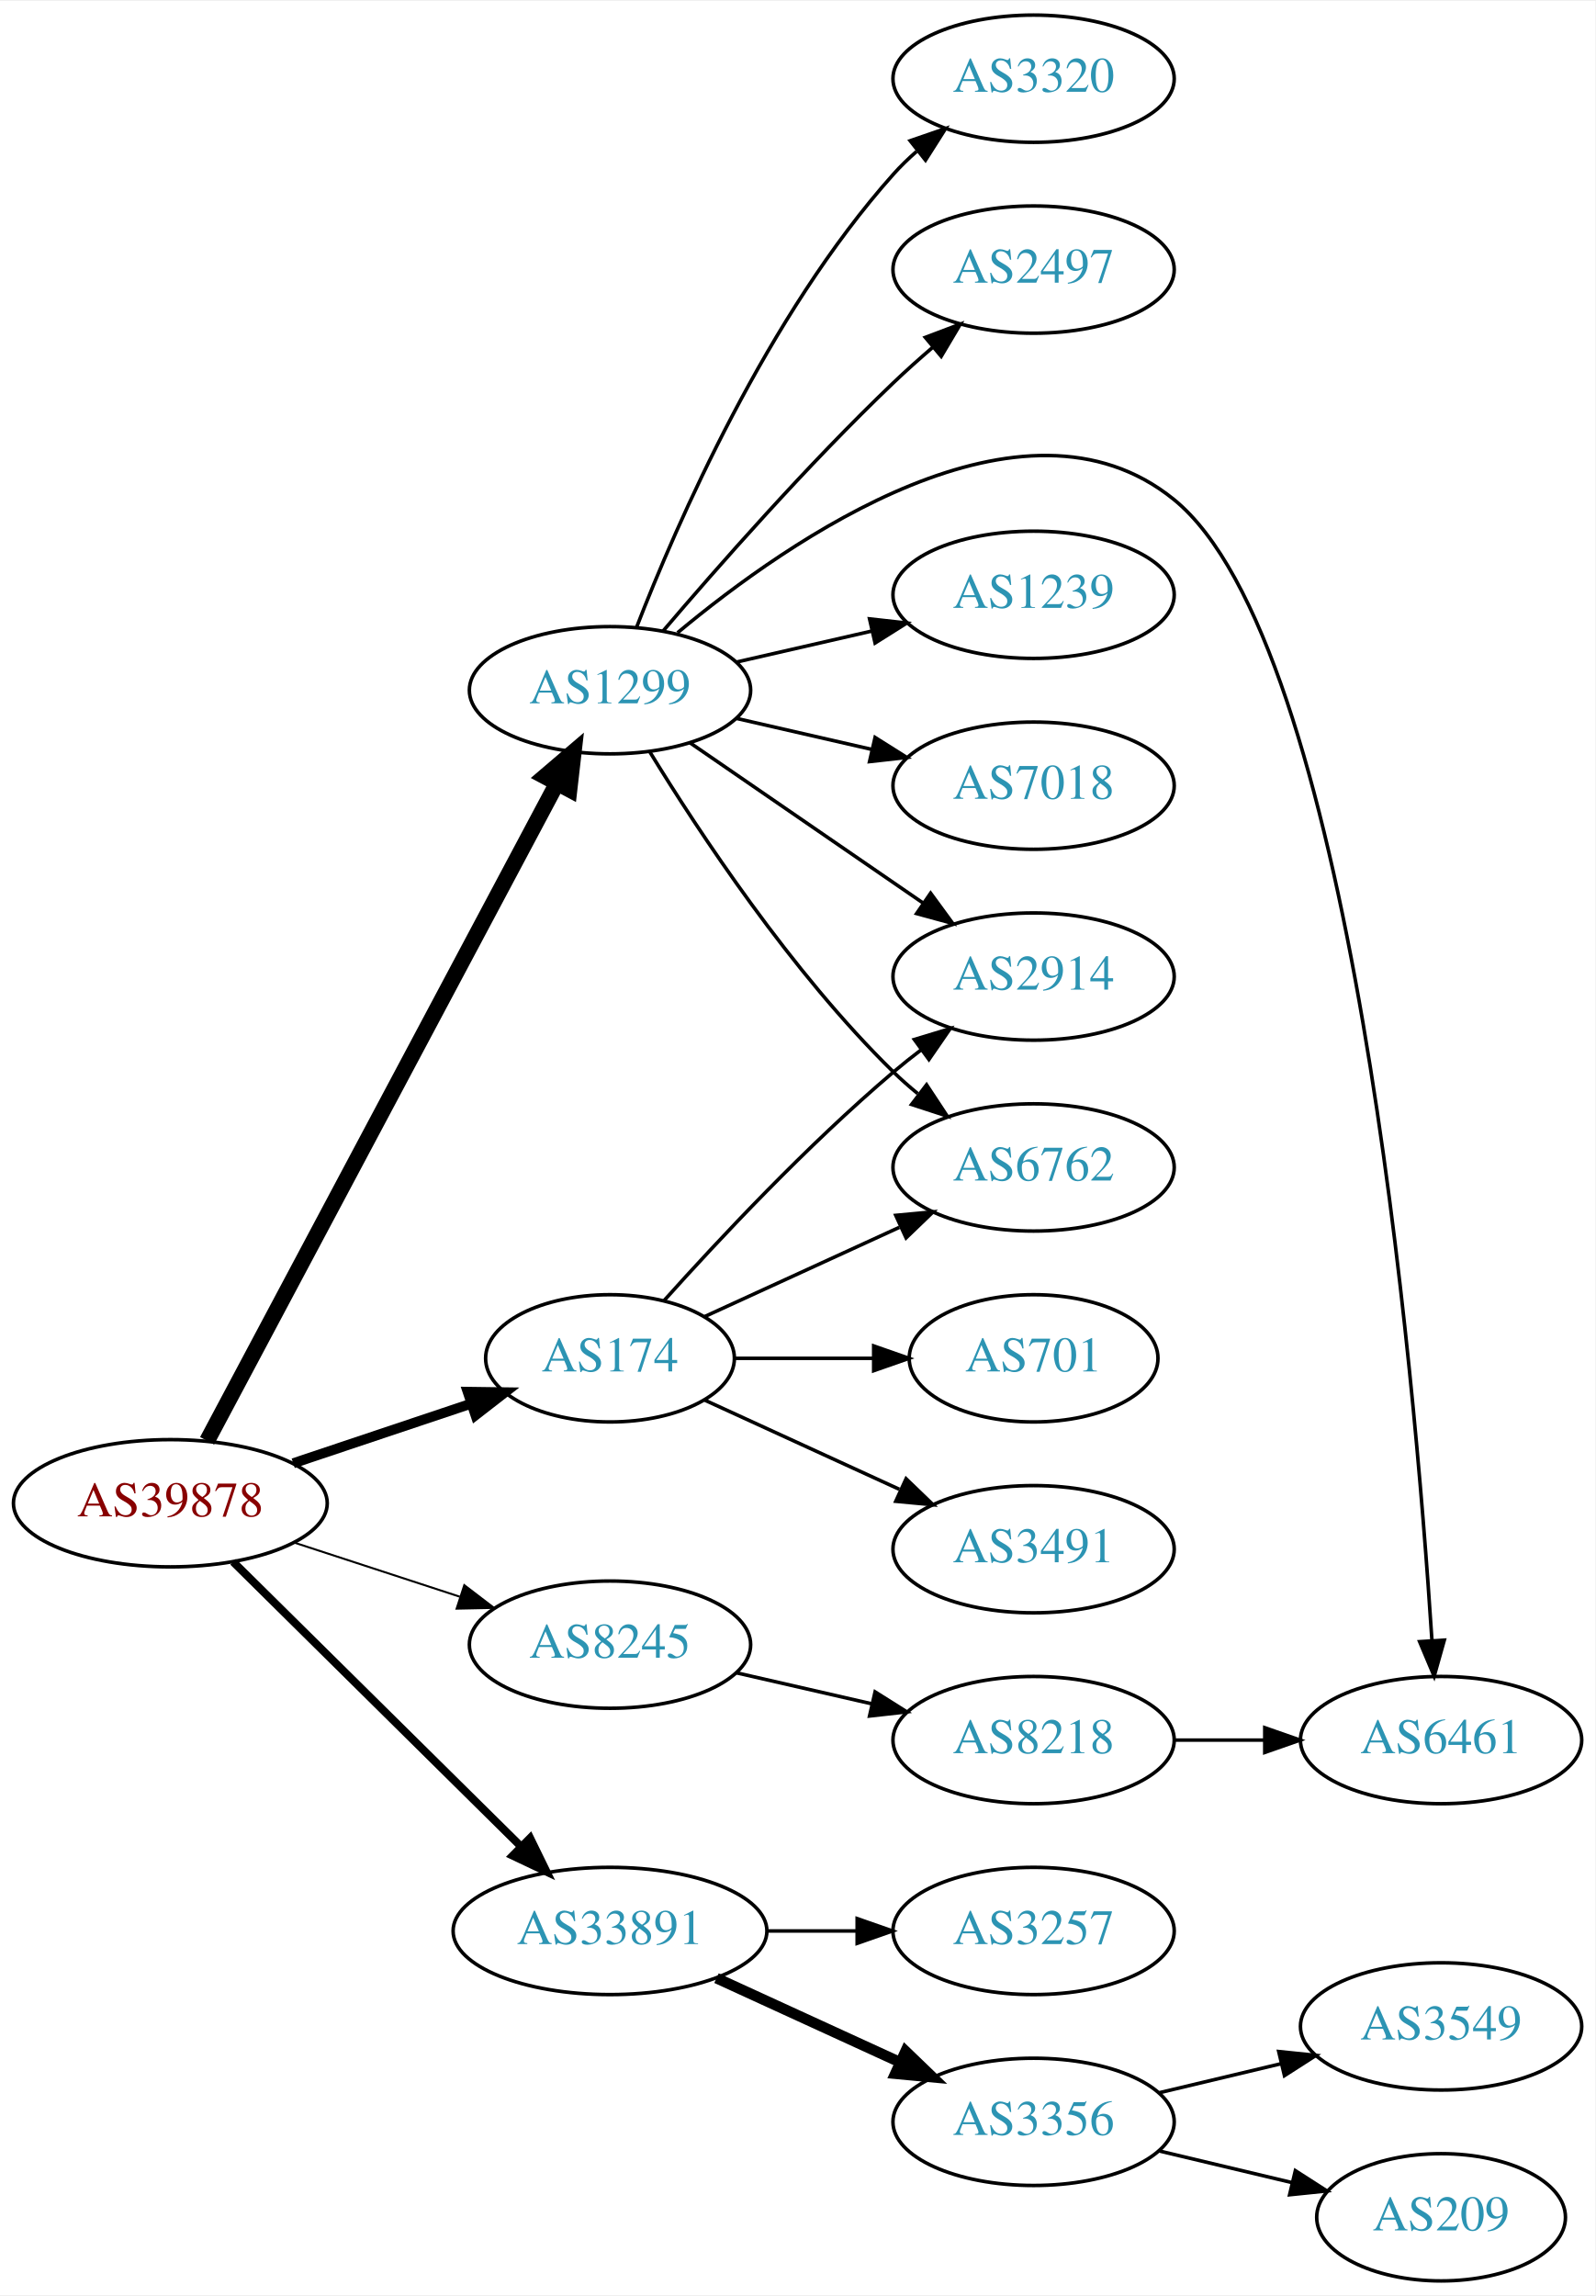
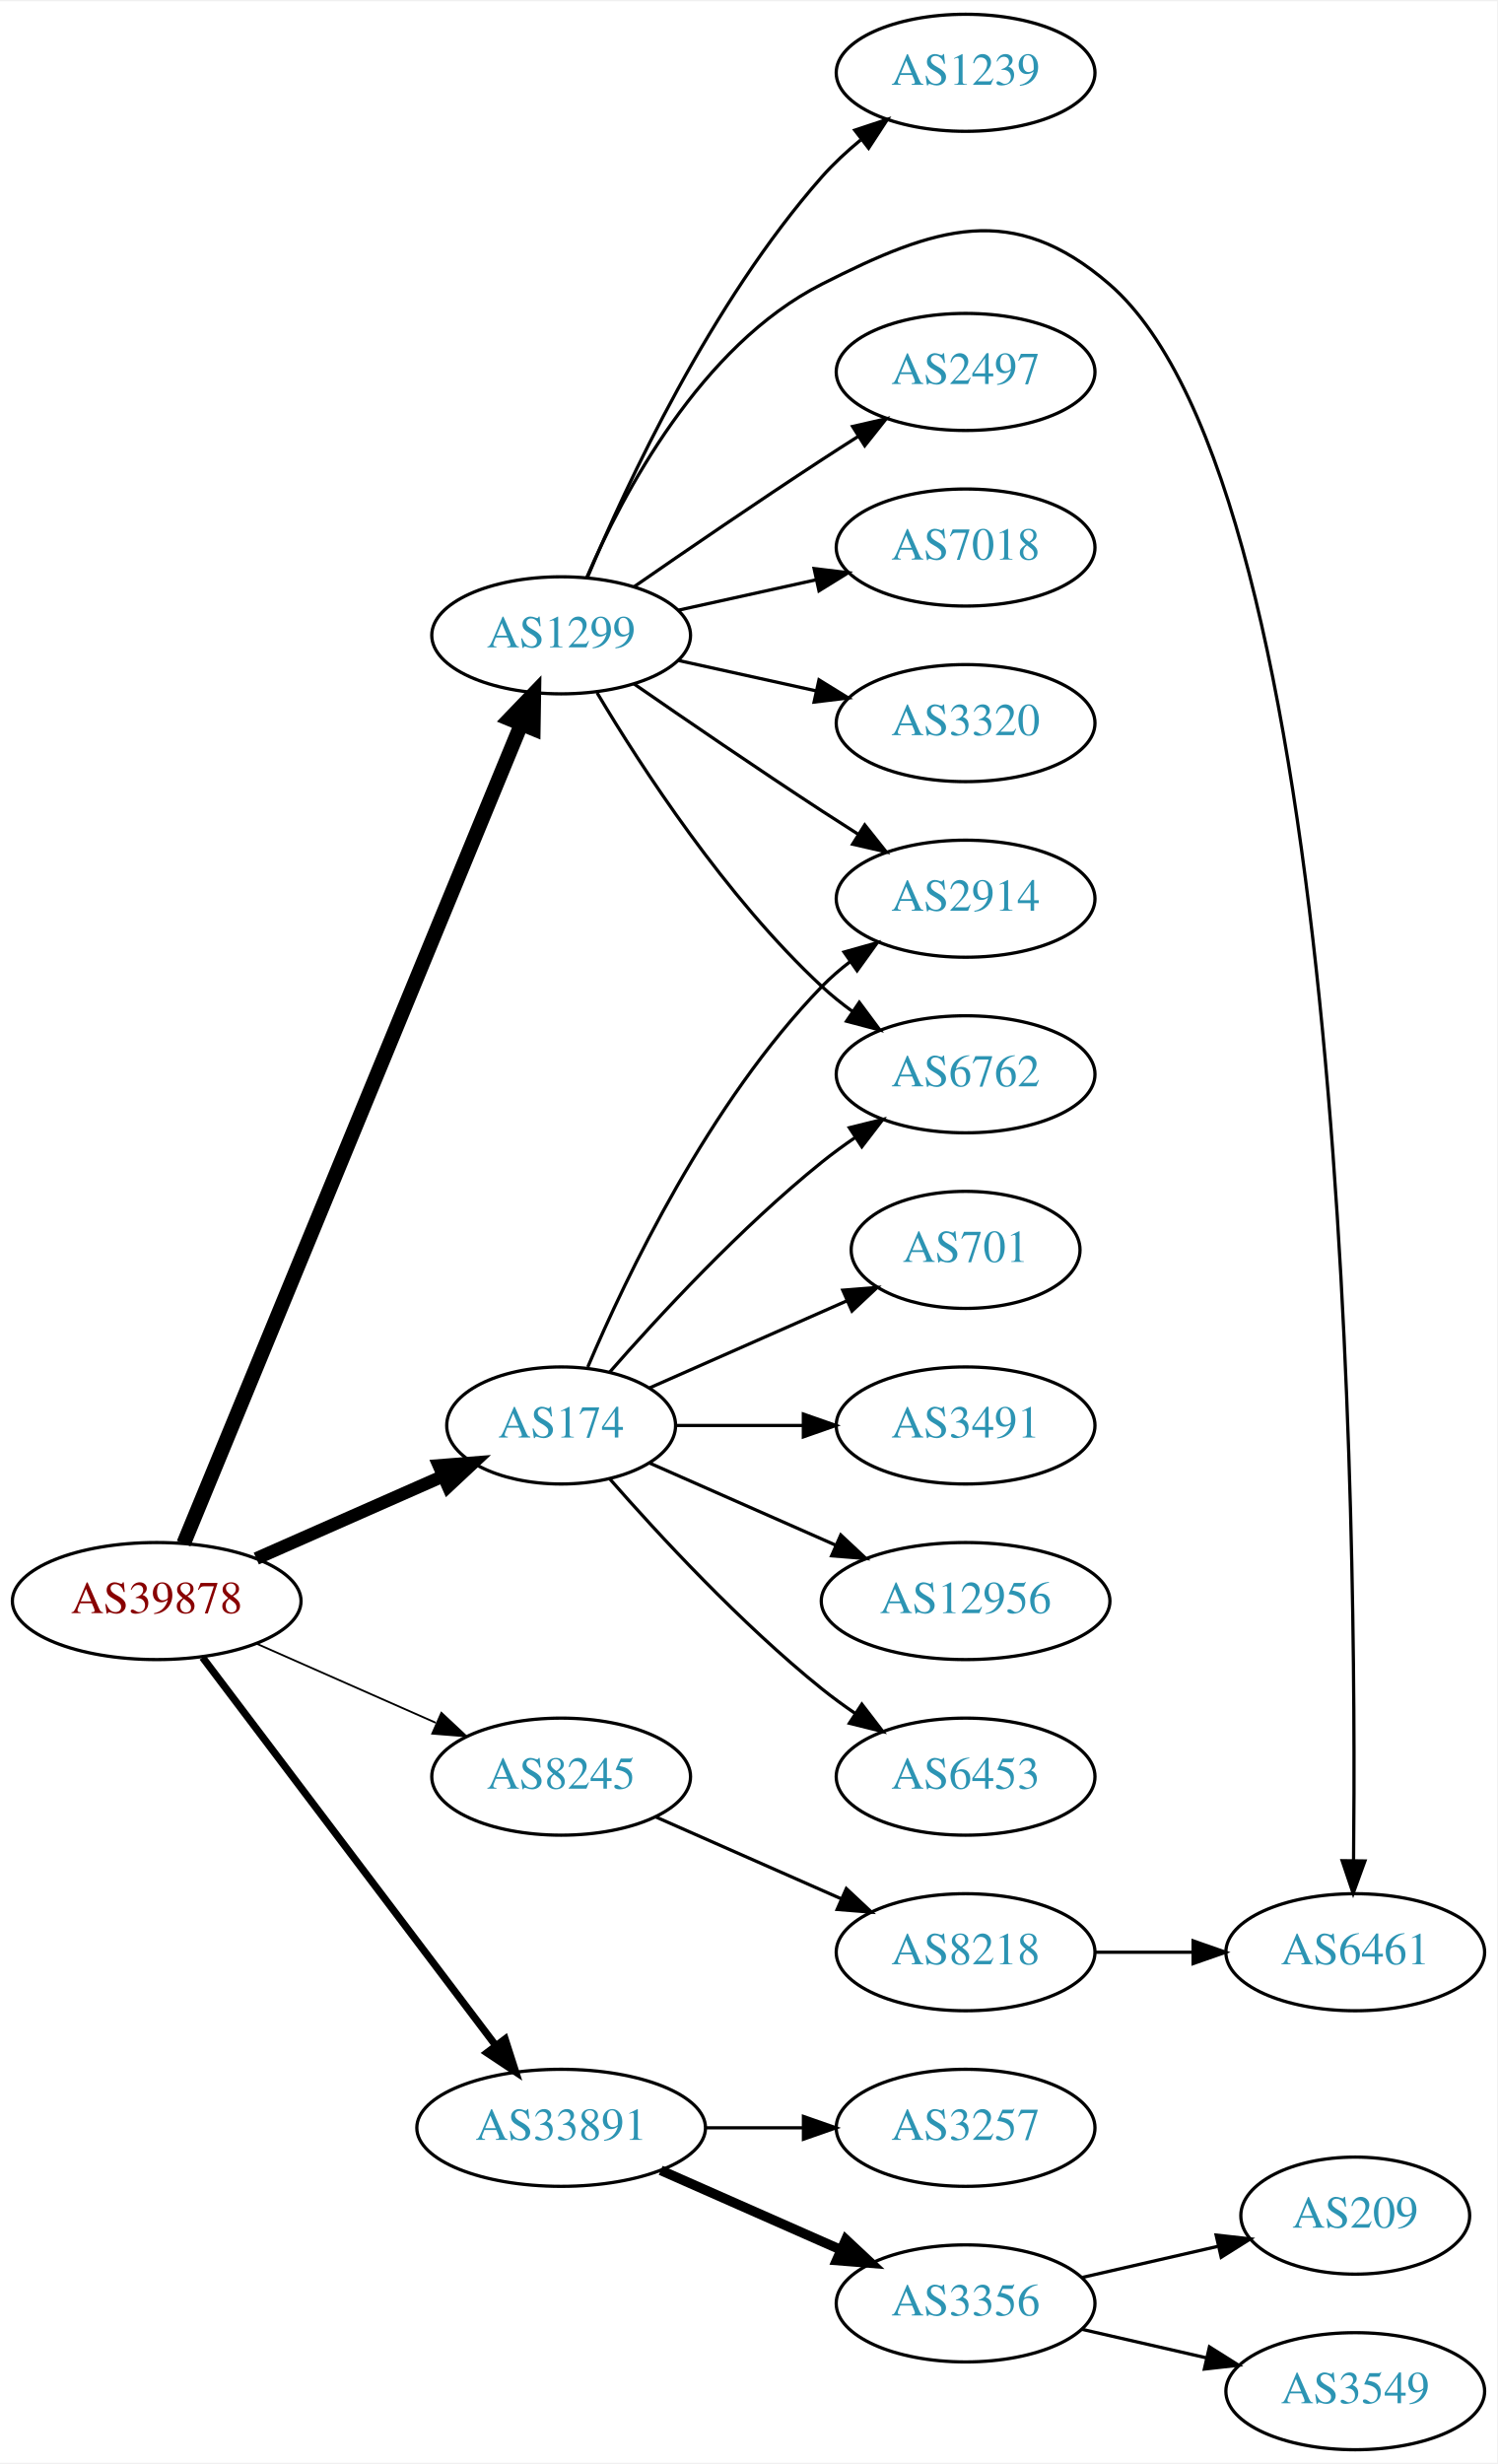
- <svg xmlns="http://www.w3.org/2000/svg" xmlns:xlink="http://www.w3.org/1999/xlink" width="451pt" height="649pt" viewBox="0.00 0.00 451.37 649.00">
-   <g id="graph0" class="graph" transform="scale(1 1) rotate(0) translate(4 645)">
-     <polygon fill="white" stroke="none" points="-4,4 -4,-645 447.37,-645 447.37,4 -4,4" />
+ <svg xmlns="http://www.w3.org/2000/svg" xmlns:xlink="http://www.w3.org/1999/xlink" width="460pt" height="757pt" viewBox="0.00 0.00 460.47 757.00">
+   <g id="graph0" class="graph" transform="scale(1 1) rotate(0) translate(4 753)">
+     <polygon fill="white" stroke="none" points="-4,4 -4,-753 456.469,-753 456.469,4 -4,4" />
    <g id="node1" class="node">
      <g id="a_node1">
        <a xlink:href="/asn/39878" xlink:title="AS39878 ~ Peter Rauter GmbH [AT]">
-           <ellipse fill="#ffffff" stroke="black" cx="44.196" cy="-220" rx="44.393" ry="18" />
-           <text text-anchor="middle" x="44.196" y="-216.3" font-family="Times,serif" font-size="14.00" fill="#880000">AS39878</text>
+           <ellipse fill="#ffffff" stroke="black" cx="44.196" cy="-261" rx="44.393" ry="18" />
+           <text text-anchor="middle" x="44.196" y="-257.3" font-family="Times,serif" font-size="14.00" fill="#880000">AS39878</text>
        </a>
      </g>
    </g>
    <g id="node2" class="node">
      <g id="a_node2">
        <a xlink:href="/asn/174" xlink:title="AS174 ~ Cogent Communications [US]">
-           <ellipse fill="#ffffff" stroke="black" cx="168.588" cy="-261" rx="35.194" ry="18" />
-           <text text-anchor="middle" x="168.588" y="-257.3" font-family="Times,serif" font-size="14.00" fill="#2c94b3">AS174</text>
+           <ellipse fill="#ffffff" stroke="black" cx="168.588" cy="-315" rx="35.194" ry="18" />
+           <text text-anchor="middle" x="168.588" y="-311.3" font-family="Times,serif" font-size="14.00" fill="#2c94b3">AS174</text>
        </a>
      </g>
    </g>
    <g id="edge1" class="edge">
-       <path fill="none" stroke="black" stroke-width="2.812" d="M78.964,-231.312C94.551,-236.533 113.13,-242.757 129.242,-248.154" />
-       <polygon fill="black" stroke="black" stroke-width="2.812" points="128.312,-251.534 138.906,-251.392 130.536,-244.897 128.312,-251.534" />
+       <path fill="none" stroke="black" stroke-width="3.938" d="M74.824,-274.072C92.095,-281.692 113.985,-291.35 132.164,-299.371" />
+       <polygon fill="black" stroke="black" stroke-width="3.938" points="130.995,-302.68 141.557,-303.515 133.821,-296.276 130.995,-302.68" />
    </g>
    <g id="node3" class="node">
      <g id="a_node3">
        <a xlink:href="/asn/1299" xlink:title="AS1299 ~ Telia Carrier [EU]">
-           <ellipse fill="#ffffff" stroke="black" cx="168.588" cy="-450" rx="39.794" ry="18" />
-           <text text-anchor="middle" x="168.588" y="-446.3" font-family="Times,serif" font-size="14.00" fill="#2c94b3">AS1299</text>
+           <ellipse fill="#ffffff" stroke="black" cx="168.588" cy="-558" rx="39.794" ry="18" />
+           <text text-anchor="middle" x="168.588" y="-554.3" font-family="Times,serif" font-size="14.00" fill="#2c94b3">AS1299</text>
        </a>
      </g>
    </g>
    <g id="edge2" class="edge">
-       <path fill="none" stroke="black" stroke-width="4.5" d="M54.597,-237.666C75.963,-277.817 128.271,-376.115 153.511,-423.546" />
-       <polygon fill="black" stroke="black" stroke-width="4.5" points="150.149,-425.611 158.323,-432.589 157.101,-421.911 150.149,-425.611" />
+       <path fill="none" stroke="black" stroke-width="4.5" d="M52.486,-278.689C73.015,-328.507 131.429,-470.254 156.229,-530.436" />
+       <polygon fill="black" stroke="black" stroke-width="4.5" points="152.731,-532.282 160.182,-540.028 160.012,-529.282 152.731,-532.282" />
    </g>
    <g id="node4" class="node">
      <g id="a_node4">
        <a xlink:href="/asn/8245" xlink:title="AS8245 ~ Video-Broadcast GmbH [AT]">
-           <ellipse fill="#ffffff" stroke="black" cx="168.588" cy="-180" rx="39.794" ry="18" />
-           <text text-anchor="middle" x="168.588" y="-176.3" font-family="Times,serif" font-size="14.00" fill="#2c94b3">AS8245</text>
+           <ellipse fill="#ffffff" stroke="black" cx="168.588" cy="-207" rx="39.794" ry="18" />
+           <text text-anchor="middle" x="168.588" y="-203.3" font-family="Times,serif" font-size="14.00" fill="#2c94b3">AS8245</text>
        </a>
      </g>
    </g>
    <g id="edge3" class="edge">
-       <path fill="none" stroke="black" stroke-width="0.562" d="M79.289,-208.858C93.795,-204.117 110.846,-198.544 126.077,-193.567" />
-       <polygon fill="black" stroke="black" stroke-width="0.562" points="127.36,-196.83 135.778,-190.396 125.186,-190.176 127.36,-196.83" />
+       <path fill="none" stroke="black" stroke-width="0.562" d="M74.824,-247.928C91.418,-240.607 112.278,-231.403 130.011,-223.579" />
+       <polygon fill="black" stroke="black" stroke-width="0.562" points="131.758,-226.634 139.495,-219.395 128.933,-220.23 131.758,-226.634" />
    </g>
    <g id="node5" class="node">
      <g id="a_node5">
        <a xlink:href="/asn/33891" xlink:title="AS33891 ~ CORE-BACKBONE GMBH GLOBAL NETWORK [DE]">
          <ellipse fill="#ffffff" stroke="black" cx="168.588" cy="-99" rx="44.393" ry="18" />
          <text text-anchor="middle" x="168.588" y="-95.3" font-family="Times,serif" font-size="14.00" fill="#2c94b3">AS33891</text>
        </a>
      </g>
    </g>
    <g id="edge4" class="edge">
-       <path fill="none" stroke="black" stroke-width="2.25" d="M61.958,-203.429C82.989,-182.637 119.21,-146.828 143.282,-123.029" />
-       <polygon fill="black" stroke="black" stroke-width="2.25" points="145.986,-125.279 150.636,-115.759 141.064,-120.301 145.986,-125.279" />
+       <path fill="none" stroke="black" stroke-width="2.25" d="M58.294,-243.663C79.919,-215.04 123.19,-157.767 148.312,-124.514" />
+       <polygon fill="black" stroke="black" stroke-width="2.25" points="151.349,-126.301 154.584,-116.212 145.764,-122.081 151.349,-126.301" />
    </g>
    <g id="node6" class="node">
      <g id="a_node6">
-         <a xlink:href="/asn/2914" xlink:title="AS2914 ~ NTT America, Inc. [US]">
-           <ellipse fill="#ffffff" stroke="black" cx="288.431" cy="-369" rx="39.794" ry="18" />
-           <text text-anchor="middle" x="288.431" y="-365.3" font-family="Times,serif" font-size="14.00" fill="#2c94b3">AS2914</text>
+         <a xlink:href="/asn/12956" xlink:title="AS12956 ~ TELXIUS [ES]">
+           <ellipse fill="#ffffff" stroke="black" cx="292.98" cy="-261" rx="44.393" ry="18" />
+           <text text-anchor="middle" x="292.98" y="-257.3" font-family="Times,serif" font-size="14.00" fill="#2c94b3">AS12956</text>
        </a>
      </g>
    </g>
    <g id="edge5" class="edge">
-       <path fill="none" stroke="black" d="M183.95,-277.409C199.223,-294.432 224.482,-321.396 248.784,-342 251.281,-344.117 253.942,-346.232 256.653,-348.293" />
-       <polygon fill="black" stroke="black" points="254.69,-351.194 264.83,-354.266 258.819,-345.541 254.69,-351.194" />
+       <path fill="none" stroke="black" d="M195.844,-303.416C212.549,-296.046 234.477,-286.371 253.172,-278.123" />
+       <polygon fill="black" stroke="black" points="254.593,-281.321 262.329,-274.082 251.768,-274.917 254.593,-281.321" />
    </g>
    <g id="node7" class="node">
      <g id="a_node7">
-         <a xlink:href="/asn/6762" xlink:title="AS6762 ~ TELECOM ITALIA SPARKLE S.p.A. [IT]">
-           <ellipse fill="#ffffff" stroke="black" cx="288.431" cy="-315" rx="39.794" ry="18" />
-           <text text-anchor="middle" x="288.431" y="-311.3" font-family="Times,serif" font-size="14.00" fill="#2c94b3">AS6762</text>
+         <a xlink:href="/asn/2914" xlink:title="AS2914 ~ NTT America, Inc. [US]">
+           <ellipse fill="#ffffff" stroke="black" cx="292.98" cy="-477" rx="39.794" ry="18" />
+           <text text-anchor="middle" x="292.98" y="-473.3" font-family="Times,serif" font-size="14.00" fill="#2c94b3">AS2914</text>
        </a>
      </g>
    </g>
    <g id="edge6" class="edge">
-       <path fill="none" stroke="black" d="M195.449,-272.851C211.57,-280.238 232.572,-289.862 250.438,-298.048" />
-       <polygon fill="black" stroke="black" points="249.44,-301.441 259.989,-302.425 252.356,-295.077 249.44,-301.441" />
+       <path fill="none" stroke="black" d="M176.779,-332.975C188.546,-360.682 214.12,-414.348 248.784,-450 251.404,-452.695 254.345,-455.239 257.428,-457.608" />
+       <polygon fill="black" stroke="black" points="255.594,-460.597 265.796,-463.455 259.603,-454.859 255.594,-460.597" />
    </g>
    <g id="node8" class="node">
      <g id="a_node8">
-         <a xlink:href="/asn/701" xlink:title="AS701 ~ UUNET [US]">
-           <ellipse fill="#ffffff" stroke="black" cx="288.431" cy="-261" rx="35.194" ry="18" />
-           <text text-anchor="middle" x="288.431" y="-257.3" font-family="Times,serif" font-size="14.00" fill="#2c94b3">AS701</text>
+         <a xlink:href="/asn/6453" xlink:title="AS6453 ~ TATA COMMUNICATIONS (AMERICA) INC [US]">
+           <ellipse fill="#ffffff" stroke="black" cx="292.98" cy="-207" rx="39.794" ry="18" />
+           <text text-anchor="middle" x="292.98" y="-203.3" font-family="Times,serif" font-size="14.00" fill="#2c94b3">AS6453</text>
        </a>
      </g>
    </g>
    <g id="edge7" class="edge">
-       <path fill="none" stroke="black" d="M203.99,-261C216.212,-261 230.147,-261 243.082,-261" />
-       <polygon fill="black" stroke="black" points="243.19,-264.5 253.19,-261 243.19,-257.5 243.19,-264.5" />
+       <path fill="none" stroke="black" d="M183.462,-298.655C198.532,-281.441 223.81,-254.099 248.784,-234 252.04,-231.38 255.565,-228.808 259.149,-226.354" />
+       <polygon fill="black" stroke="black" points="261.068,-229.281 267.522,-220.879 257.237,-223.423 261.068,-229.281" />
    </g>
    <g id="node9" class="node">
      <g id="a_node9">
-         <a xlink:href="/asn/3491" xlink:title="AS3491 ~ PCCW Global, Inc. [US]">
-           <ellipse fill="#ffffff" stroke="black" cx="288.431" cy="-207" rx="39.794" ry="18" />
-           <text text-anchor="middle" x="288.431" y="-203.3" font-family="Times,serif" font-size="14.00" fill="#2c94b3">AS3491</text>
+         <a xlink:href="/asn/6762" xlink:title="AS6762 ~ TELECOM ITALIA SPARKLE S.p.A. [IT]">
+           <ellipse fill="#ffffff" stroke="black" cx="292.98" cy="-423" rx="39.794" ry="18" />
+           <text text-anchor="middle" x="292.98" y="-419.3" font-family="Times,serif" font-size="14.00" fill="#2c94b3">AS6762</text>
        </a>
      </g>
    </g>
    <g id="edge8" class="edge">
-       <path fill="none" stroke="black" d="M195.449,-249.149C211.57,-241.762 232.572,-232.138 250.438,-223.952" />
-       <polygon fill="black" stroke="black" points="252.356,-226.923 259.989,-219.575 249.44,-220.559 252.356,-226.923" />
-     </g>
-     <g id="edge10" class="edge">
-       <path fill="none" stroke="black" d="M191.202,-435.143C209.691,-422.435 236.505,-404.005 257.134,-389.825" />
-       <polygon fill="black" stroke="black" points="259.296,-392.586 265.555,-384.037 255.331,-386.817 259.296,-392.586" />
-     </g>
-     <g id="edge15" class="edge">
-       <path fill="none" stroke="black" d="M179.854,-432.56C193.662,-410.009 219.851,-370.278 248.784,-342 250.924,-339.908 253.242,-337.863 255.642,-335.894" />
-       <polygon fill="black" stroke="black" points="258.152,-338.382 263.983,-329.536 253.908,-332.815 258.152,-338.382" />
+       <path fill="none" stroke="black" d="M183.462,-331.345C198.532,-348.559 223.81,-375.901 248.784,-396 252.04,-398.62 255.565,-401.192 259.149,-403.646" />
+       <polygon fill="black" stroke="black" points="257.237,-406.577 267.522,-409.121 261.068,-400.719 257.237,-406.577" />
    </g>
    <g id="node10" class="node">
      <g id="a_node10">
-         <a xlink:href="/asn/2497" xlink:title="AS2497 ~ Internet Initiative Japan Inc. [JP]">
-           <ellipse fill="#ffffff" stroke="black" cx="288.431" cy="-569" rx="39.794" ry="18" />
-           <text text-anchor="middle" x="288.431" y="-565.3" font-family="Times,serif" font-size="14.00" fill="#2c94b3">AS2497</text>
+         <a xlink:href="/asn/701" xlink:title="AS701 ~ UUNET [US]">
+           <ellipse fill="#ffffff" stroke="black" cx="292.98" cy="-369" rx="35.194" ry="18" />
+           <text text-anchor="middle" x="292.98" y="-365.3" font-family="Times,serif" font-size="14.00" fill="#2c94b3">AS701</text>
        </a>
      </g>
    </g>
    <g id="edge9" class="edge">
-       <path fill="none" stroke="black" d="M183.532,-466.673C198.864,-484.675 224.55,-513.876 248.784,-537 252.302,-540.356 256.122,-543.77 259.947,-547.057" />
-       <polygon fill="black" stroke="black" points="257.796,-549.821 267.707,-553.566 262.294,-544.458 257.796,-549.821" />
+       <path fill="none" stroke="black" d="M195.844,-326.584C213.51,-334.379 237.018,-344.75 256.366,-353.287" />
+       <polygon fill="black" stroke="black" points="255.206,-356.6 265.768,-357.435 258.031,-350.196 255.206,-356.6" />
    </g>
    <g id="node11" class="node">
      <g id="a_node11">
-         <a xlink:href="/asn/6461" xlink:title="AS6461 ~ Zayo Bandwidth [US]">
-           <ellipse fill="#ffffff" stroke="black" cx="403.724" cy="-153" rx="39.794" ry="18" />
-           <text text-anchor="middle" x="403.724" y="-149.3" font-family="Times,serif" font-size="14.00" fill="#2c94b3">AS6461</text>
-         </a>
-       </g>
+         <a xlink:href="/asn/3491" xlink:title="AS3491 ~ PCCW Global, Inc. [US]">
+           <ellipse fill="#ffffff" stroke="black" cx="292.98" cy="-315" rx="39.794" ry="18" />
+           <text text-anchor="middle" x="292.98" y="-311.3" font-family="Times,serif" font-size="14.00" fill="#2c94b3">AS3491</text>
+         </a>
+       </g>
+     </g>
+     <g id="edge10" class="edge">
+       <path fill="none" stroke="black" d="M204.007,-315C216.058,-315 229.834,-315 242.852,-315" />
+       <polygon fill="black" stroke="black" points="243.081,-318.5 253.081,-315 243.081,-311.5 243.081,-318.5" />
    </g>
    <g id="edge11" class="edge">
-       <path fill="none" stroke="black" d="M187.7,-466.265C219.342,-492.663 285.379,-538.573 328.077,-504 378.38,-463.27 396.201,-257.429 401.13,-181.332" />
-       <polygon fill="black" stroke="black" points="404.64,-181.278 401.766,-171.081 397.654,-180.845 404.64,-181.278" />
+       <path fill="none" stroke="black" d="M190.945,-543.099C206.796,-532.123 228.999,-516.921 248.784,-504 252.366,-501.661 256.137,-499.241 259.897,-496.856" />
+       <polygon fill="black" stroke="black" points="261.959,-499.693 268.558,-491.404 258.23,-493.769 261.959,-499.693" />
+     </g>
+     <g id="edge16" class="edge">
+       <path fill="none" stroke="black" d="M179.634,-540.329C193.205,-517.528 219.137,-477.528 248.784,-450 251.691,-447.301 254.904,-444.72 258.228,-442.297" />
+       <polygon fill="black" stroke="black" points="260.287,-445.13 266.606,-436.625 256.363,-439.333 260.287,-445.13" />
    </g>
    <g id="node12" class="node">
      <g id="a_node12">
-         <a xlink:href="/asn/1239" xlink:title="AS1239 ~ Sprint [US]">
-           <ellipse fill="#ffffff" stroke="black" cx="288.431" cy="-477" rx="39.794" ry="18" />
-           <text text-anchor="middle" x="288.431" y="-473.3" font-family="Times,serif" font-size="14.00" fill="#2c94b3">AS1239</text>
+         <a xlink:href="/asn/2497" xlink:title="AS2497 ~ Internet Initiative Japan Inc. [JP]">
+           <ellipse fill="#ffffff" stroke="black" cx="292.98" cy="-639" rx="39.794" ry="18" />
+           <text text-anchor="middle" x="292.98" y="-635.3" font-family="Times,serif" font-size="14.00" fill="#2c94b3">AS2497</text>
        </a>
      </g>
    </g>
    <g id="edge12" class="edge">
-       <path fill="none" stroke="black" d="M204.308,-457.955C216.307,-460.704 229.928,-463.825 242.621,-466.733" />
-       <polygon fill="black" stroke="black" points="242.023,-470.187 252.552,-469.009 243.587,-463.364 242.023,-470.187" />
+       <path fill="none" stroke="black" d="M190.945,-572.901C206.796,-583.877 228.999,-599.079 248.784,-612 252.366,-614.339 256.137,-616.759 259.897,-619.144" />
+       <polygon fill="black" stroke="black" points="258.23,-622.231 268.558,-624.596 261.959,-616.307 258.23,-622.231" />
    </g>
    <g id="node13" class="node">
      <g id="a_node13">
        <a xlink:href="/asn/7018" xlink:title="AS7018 ~ AT&amp;T Services, Inc. [US]">
-           <ellipse fill="#ffffff" stroke="black" cx="288.431" cy="-423" rx="39.794" ry="18" />
-           <text text-anchor="middle" x="288.431" y="-419.3" font-family="Times,serif" font-size="14.00" fill="#2c94b3">AS7018</text>
+           <ellipse fill="#ffffff" stroke="black" cx="292.98" cy="-585" rx="39.794" ry="18" />
+           <text text-anchor="middle" x="292.98" y="-581.3" font-family="Times,serif" font-size="14.00" fill="#2c94b3">AS7018</text>
        </a>
      </g>
    </g>
    <g id="edge13" class="edge">
-       <path fill="none" stroke="black" d="M204.308,-442.045C216.307,-439.296 229.928,-436.175 242.621,-433.267" />
-       <polygon fill="black" stroke="black" points="243.587,-436.636 252.552,-430.991 242.023,-429.813 243.587,-436.636" />
+       <path fill="none" stroke="black" d="M204.661,-565.737C217.848,-568.646 233.028,-571.995 246.994,-575.076" />
+       <polygon fill="black" stroke="black" points="246.383,-578.525 256.903,-577.262 247.891,-571.69 246.383,-578.525" />
    </g>
    <g id="node14" class="node">
      <g id="a_node14">
        <a xlink:href="/asn/3320" xlink:title="AS3320 ~ DTAG [DE]">
-           <ellipse fill="#ffffff" stroke="black" cx="288.431" cy="-623" rx="39.794" ry="18" />
-           <text text-anchor="middle" x="288.431" y="-619.3" font-family="Times,serif" font-size="14.00" fill="#2c94b3">AS3320</text>
+           <ellipse fill="#ffffff" stroke="black" cx="292.98" cy="-531" rx="39.794" ry="18" />
+           <text text-anchor="middle" x="292.98" y="-527.3" font-family="Times,serif" font-size="14.00" fill="#2c94b3">AS3320</text>
        </a>
      </g>
    </g>
    <g id="edge14" class="edge">
-       <path fill="none" stroke="black" d="M176.1,-467.806C187.439,-497.051 213.056,-555.997 248.784,-596 250.778,-598.232 252.99,-600.377 255.318,-602.415" />
-       <polygon fill="black" stroke="black" points="253.512,-605.448 263.529,-608.898 257.85,-599.954 253.512,-605.448" />
+       <path fill="none" stroke="black" d="M204.661,-550.263C217.848,-547.354 233.028,-544.005 246.994,-540.924" />
+       <polygon fill="black" stroke="black" points="247.891,-544.31 256.903,-538.738 246.383,-537.475 247.891,-544.31" />
    </g>
    <g id="node15" class="node">
      <g id="a_node15">
-         <a xlink:href="/asn/8218" xlink:title="AS8218 ~ legacy Neotelecoms [FR]">
-           <ellipse fill="#ffffff" stroke="black" cx="288.431" cy="-153" rx="39.794" ry="18" />
-           <text text-anchor="middle" x="288.431" y="-149.3" font-family="Times,serif" font-size="14.00" fill="#2c94b3">AS8218</text>
-         </a>
-       </g>
-     </g>
-     <g id="edge16" class="edge">
-       <path fill="none" stroke="black" d="M204.308,-172.045C216.307,-169.296 229.928,-166.175 242.621,-163.267" />
-       <polygon fill="black" stroke="black" points="243.587,-166.636 252.552,-160.991 242.023,-159.813 243.587,-166.636" />
+         <a xlink:href="/asn/1239" xlink:title="AS1239 ~ Sprint [US]">
+           <ellipse fill="#ffffff" stroke="black" cx="292.98" cy="-731" rx="39.794" ry="18" />
+           <text text-anchor="middle" x="292.98" y="-727.3" font-family="Times,serif" font-size="14.00" fill="#2c94b3">AS1239</text>
+         </a>
+       </g>
+     </g>
+     <g id="edge15" class="edge">
+       <path fill="none" stroke="black" d="M176.752,-575.99C188.656,-604.36 214.624,-660.246 248.784,-699 252.319,-703.01 256.435,-706.828 260.695,-710.339" />
+       <polygon fill="black" stroke="black" points="258.887,-713.363 268.948,-716.681 263.152,-707.813 258.887,-713.363" />
    </g>
    <g id="node16" class="node">
      <g id="a_node16">
-         <a xlink:href="/asn/3257" xlink:title="AS3257 ~ GTT [DE]">
-           <ellipse fill="#ffffff" stroke="black" cx="288.431" cy="-99" rx="39.794" ry="18" />
-           <text text-anchor="middle" x="288.431" y="-95.3" font-family="Times,serif" font-size="14.00" fill="#2c94b3">AS3257</text>
-         </a>
-       </g>
-     </g>
-     <g id="edge18" class="edge">
-       <path fill="none" stroke="black" d="M212.799,-99C221.112,-99 229.875,-99 238.357,-99" />
-       <polygon fill="black" stroke="black" points="238.516,-102.5 248.516,-99 238.516,-95.5 238.516,-102.5" />
+         <a xlink:href="/asn/6461" xlink:title="AS6461 ~ Zayo Bandwidth [US]">
+           <ellipse fill="#ffffff" stroke="black" cx="412.823" cy="-153" rx="39.794" ry="18" />
+           <text text-anchor="middle" x="412.823" y="-149.3" font-family="Times,serif" font-size="14.00" fill="#2c94b3">AS6461</text>
+         </a>
+       </g>
+     </g>
+     <g id="edge17" class="edge">
+       <path fill="none" stroke="black" d="M176.513,-575.902C187.465,-601.374 211.452,-647.082 248.784,-666 283.827,-683.758 307.465,-691.701 337.176,-666 410.904,-602.224 413.306,-279.041 412.301,-181.143" />
+       <polygon fill="black" stroke="black" points="415.8,-181.065 412.177,-171.109 408.801,-181.151 415.8,-181.065" />
    </g>
    <g id="node17" class="node">
      <g id="a_node17">
-         <a xlink:href="/asn/3356" xlink:title="AS3356 ~ Level 3 Parent, LLC [US]">
-           <ellipse fill="#ffffff" stroke="black" cx="288.431" cy="-45" rx="39.794" ry="18" />
-           <text text-anchor="middle" x="288.431" y="-41.3" font-family="Times,serif" font-size="14.00" fill="#2c94b3">AS3356</text>
-         </a>
-       </g>
-     </g>
-     <g id="edge19" class="edge">
-       <path fill="none" stroke="black" stroke-width="3" d="M198.718,-85.652C214.329,-78.498 233.727,-69.609 250.399,-61.969" />
-       <polygon fill="black" stroke="black" stroke-width="3" points="252.218,-64.986 259.851,-57.638 249.302,-58.622 252.218,-64.986" />
-     </g>
-     <g id="edge17" class="edge">
-       <path fill="none" stroke="black" d="M328.103,-153C336.306,-153 345.07,-153 353.602,-153" />
-       <polygon fill="black" stroke="black" points="353.841,-156.5 363.841,-153 353.841,-149.5 353.841,-156.5" />
+         <a xlink:href="/asn/8218" xlink:title="AS8218 ~ legacy Neotelecoms [FR]">
+           <ellipse fill="#ffffff" stroke="black" cx="292.98" cy="-153" rx="39.794" ry="18" />
+           <text text-anchor="middle" x="292.98" y="-149.3" font-family="Times,serif" font-size="14.00" fill="#2c94b3">AS8218</text>
+         </a>
+       </g>
+     </g>
+     <g id="edge18" class="edge">
+       <path fill="none" stroke="black" d="M197.667,-194.611C214.615,-187.134 236.413,-177.517 254.782,-169.412" />
+       <polygon fill="black" stroke="black" points="256.296,-172.57 264.032,-165.331 253.47,-166.166 256.296,-172.57" />
    </g>
    <g id="node18" class="node">
      <g id="a_node18">
-         <a xlink:href="/asn/209" xlink:title="AS209 ~ CenturyLink Communications, LLC [US]">
-           <ellipse fill="#ffffff" stroke="black" cx="403.724" cy="-18" rx="35.194" ry="18" />
-           <text text-anchor="middle" x="403.724" y="-14.3" font-family="Times,serif" font-size="14.00" fill="#2c94b3">AS209</text>
+         <a xlink:href="/asn/3257" xlink:title="AS3257 ~ GTT [DE]">
+           <ellipse fill="#ffffff" stroke="black" cx="292.98" cy="-99" rx="39.794" ry="18" />
+           <text text-anchor="middle" x="292.98" y="-95.3" font-family="Times,serif" font-size="14.00" fill="#2c94b3">AS3257</text>
        </a>
      </g>
    </g>
    <g id="edge20" class="edge">
-       <path fill="none" stroke="black" d="M324.038,-36.752C335.833,-33.941 349.137,-30.771 361.405,-27.847" />
-       <polygon fill="black" stroke="black" points="362.494,-31.186 371.41,-25.463 360.871,-24.377 362.494,-31.186" />
+       <path fill="none" stroke="black" d="M213.084,-99C222.773,-99 233.11,-99 243.002,-99" />
+       <polygon fill="black" stroke="black" points="243.105,-102.5 253.105,-99 243.105,-95.5 243.105,-102.5" />
    </g>
    <g id="node19" class="node">
      <g id="a_node19">
+         <a xlink:href="/asn/3356" xlink:title="AS3356 ~ Level 3 Parent, LLC [US]">
+           <ellipse fill="#ffffff" stroke="black" cx="292.98" cy="-45" rx="39.794" ry="18" />
+           <text text-anchor="middle" x="292.98" y="-41.3" font-family="Times,serif" font-size="14.00" fill="#2c94b3">AS3356</text>
+         </a>
+       </g>
+     </g>
+     <g id="edge21" class="edge">
+       <path fill="none" stroke="black" stroke-width="3" d="M199.216,-85.928C215.81,-78.606 236.67,-69.403 254.403,-61.579" />
+       <polygon fill="black" stroke="black" stroke-width="3" points="256.151,-64.634 263.887,-57.395 253.325,-58.23 256.151,-64.634" />
+     </g>
+     <g id="edge19" class="edge">
+       <path fill="none" stroke="black" d="M332.893,-153C342.446,-153 352.796,-153 362.759,-153" />
+       <polygon fill="black" stroke="black" points="362.951,-156.5 372.951,-153 362.951,-149.5 362.951,-156.5" />
+     </g>
+     <g id="node20" class="node">
+       <g id="a_node20">
        <a xlink:href="/asn/3549" xlink:title="AS3549 ~ Level 3 Parent, LLC [US]">
-           <ellipse fill="#ffffff" stroke="black" cx="403.724" cy="-72" rx="39.794" ry="18" />
-           <text text-anchor="middle" x="403.724" y="-68.3" font-family="Times,serif" font-size="14.00" fill="#2c94b3">AS3549</text>
-         </a>
-       </g>
-     </g>
-     <g id="edge21" class="edge">
-       <path fill="none" stroke="black" d="M324.038,-53.248C334.909,-55.838 347.064,-58.735 358.506,-61.462" />
-       <polygon fill="black" stroke="black" points="357.789,-64.889 368.328,-63.803 359.412,-58.08 357.789,-64.889" />
+           <ellipse fill="#ffffff" stroke="black" cx="412.823" cy="-18" rx="39.794" ry="18" />
+           <text text-anchor="middle" x="412.823" y="-14.3" font-family="Times,serif" font-size="14.00" fill="#2c94b3">AS3549</text>
+         </a>
+       </g>
+     </g>
+     <g id="edge22" class="edge">
+       <path fill="none" stroke="black" d="M328.7,-37.045C340.7,-34.296 354.32,-31.175 367.013,-28.267" />
+       <polygon fill="black" stroke="black" points="367.979,-31.636 376.945,-25.991 366.415,-24.813 367.979,-31.636" />
+     </g>
+     <g id="node21" class="node">
+       <g id="a_node21">
+         <a xlink:href="/asn/209" xlink:title="AS209 ~ CenturyLink Communications, LLC [US]">
+           <ellipse fill="#ffffff" stroke="black" cx="412.823" cy="-72" rx="35.194" ry="18" />
+           <text text-anchor="middle" x="412.823" y="-68.3" font-family="Times,serif" font-size="14.00" fill="#2c94b3">AS209</text>
+         </a>
+       </g>
+     </g>
+     <g id="edge23" class="edge">
+       <path fill="none" stroke="black" d="M328.7,-52.955C341.792,-55.955 356.814,-59.397 370.455,-62.522" />
+       <polygon fill="black" stroke="black" points="370.033,-66.016 380.562,-64.838 371.597,-59.193 370.033,-66.016" />
    </g>
  </g>
</svg>
